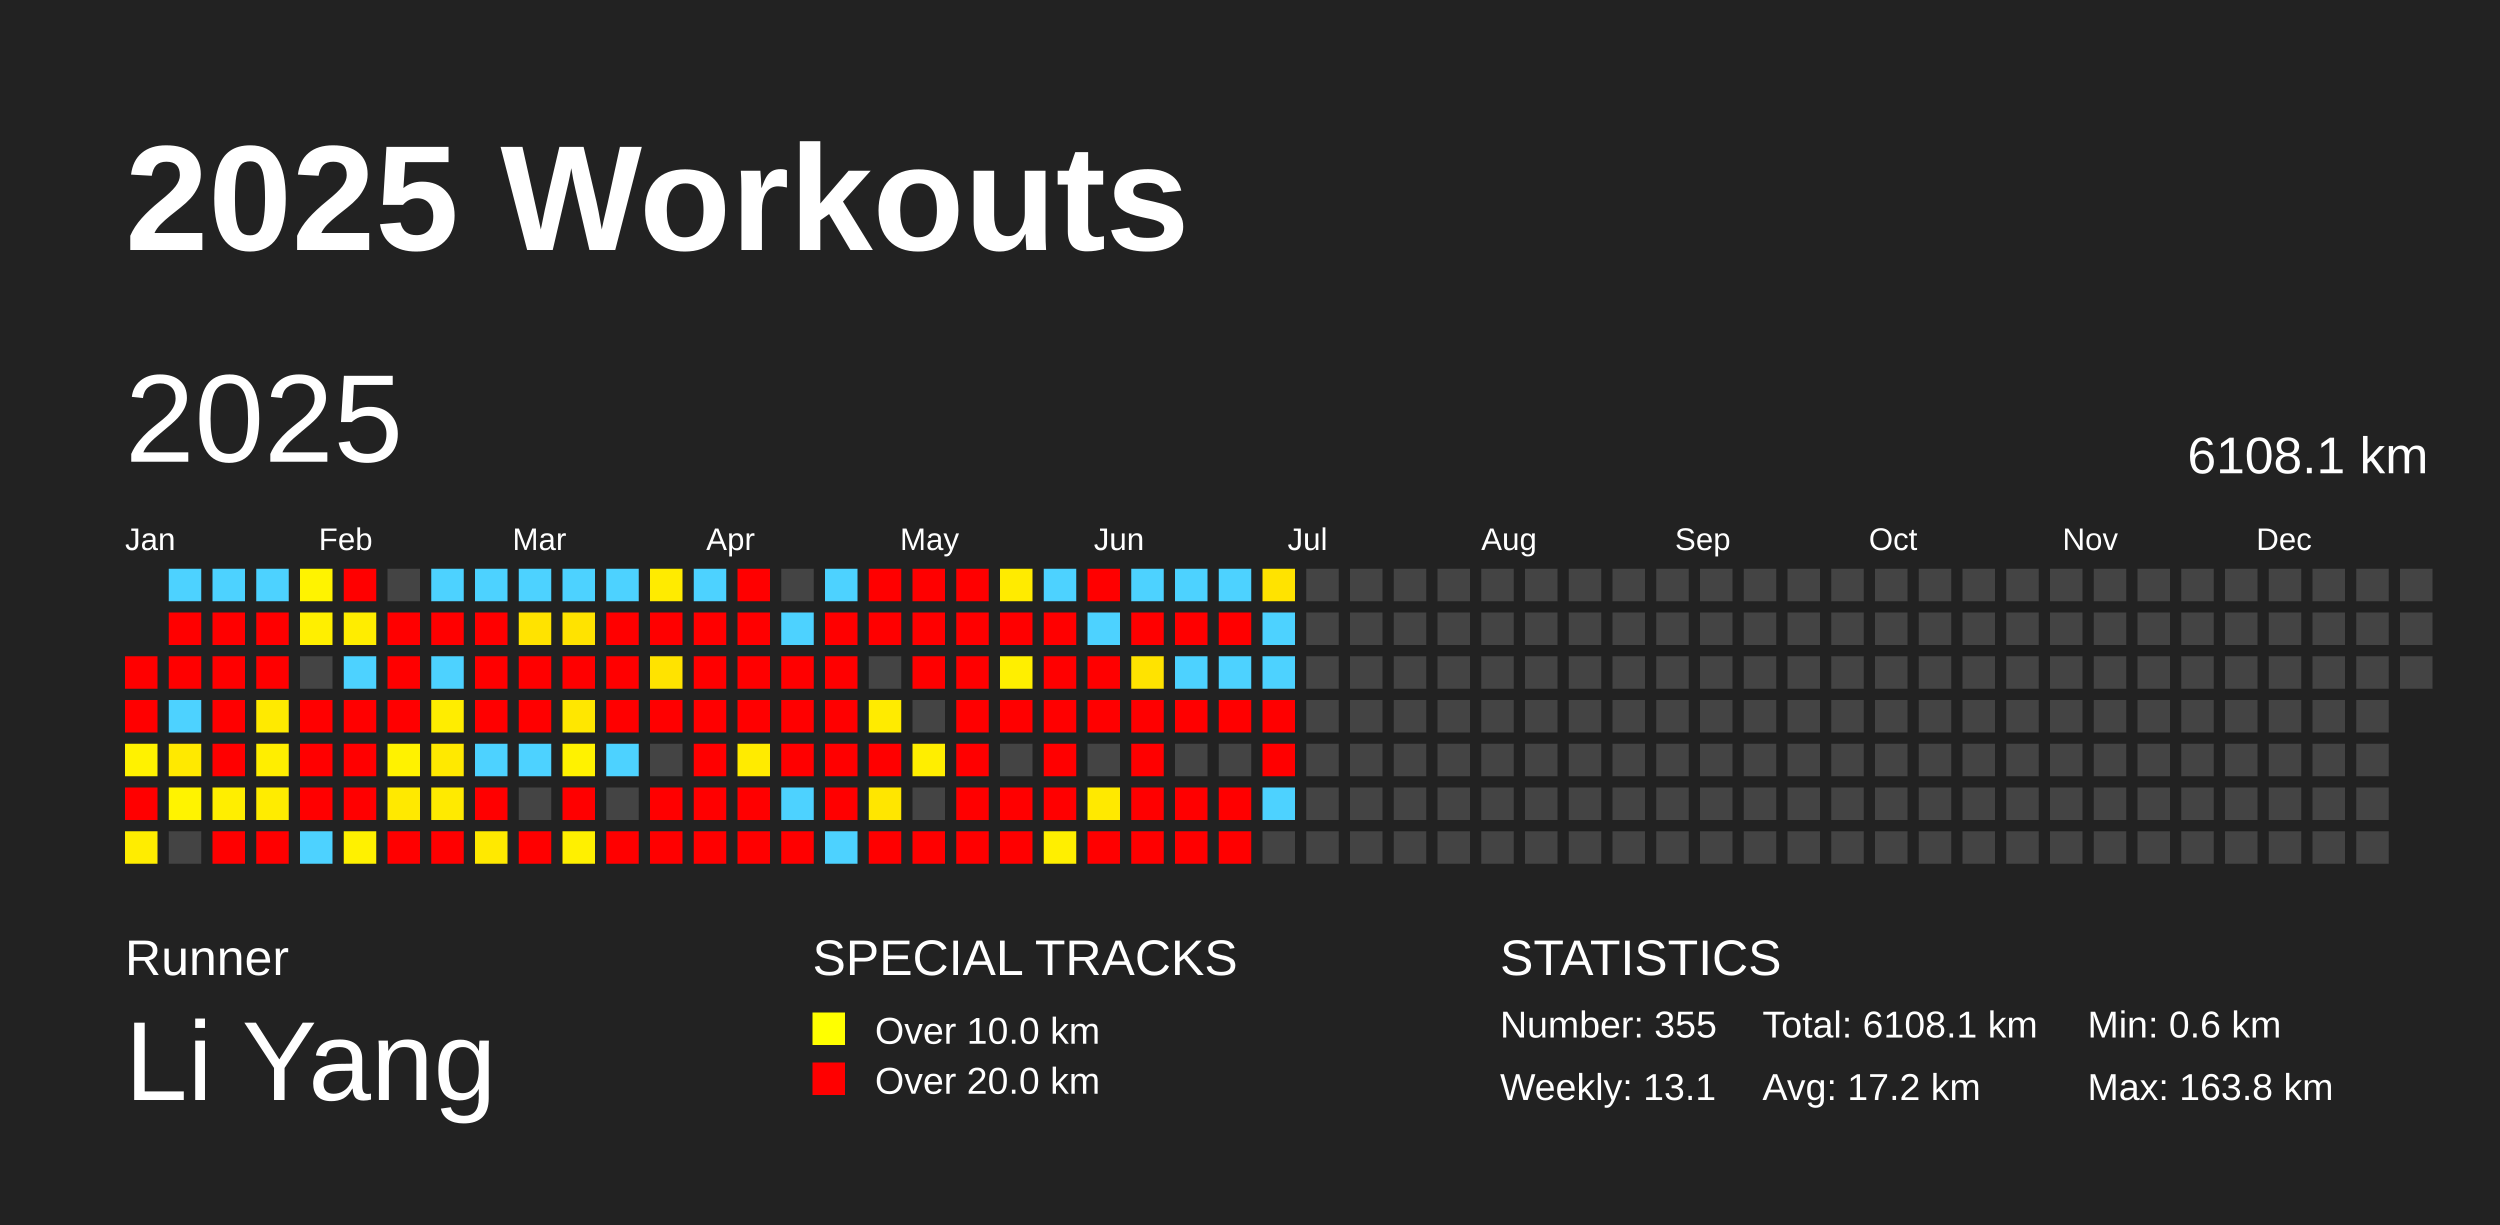
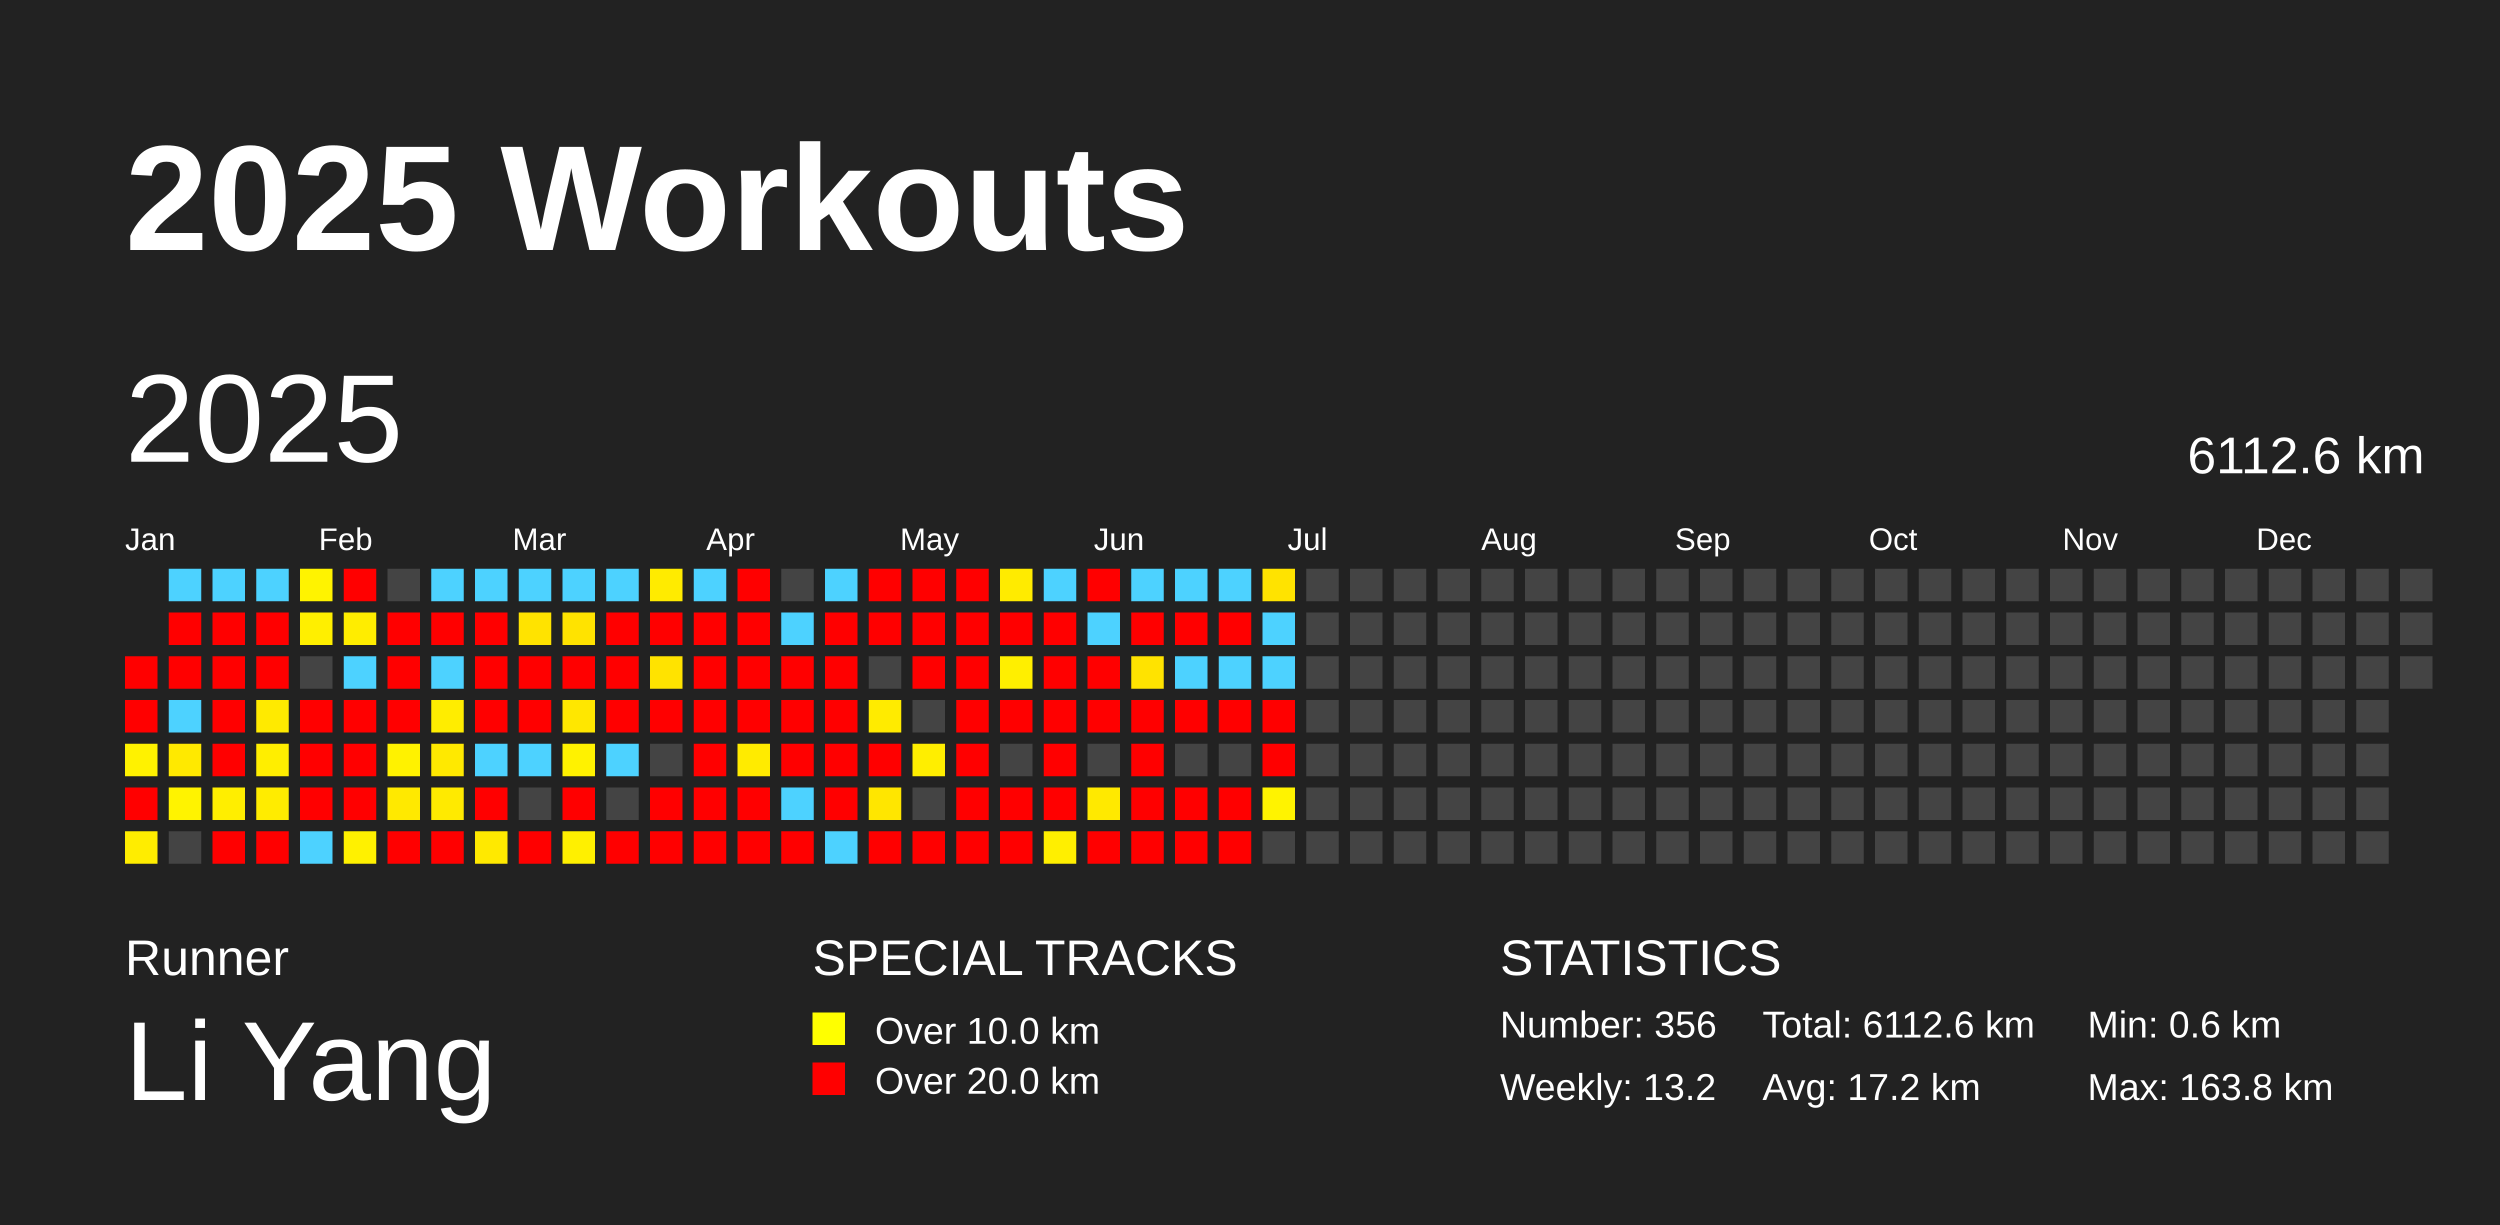
<svg xmlns="http://www.w3.org/2000/svg" baseProfile="full" height="98mm" version="1.1" viewBox="0,0,200,98" width="200mm">
  <defs />
  <rect fill="#222222" height="98" width="200" x="0" y="0" />
  <text fill="#FFFFFF" style="font-size:12px; font-family:Arial; font-weight:bold;" x="10" y="20">2025 Workouts</text>
  <text fill="#FFFFFF" style="font-size:4px; font-family:Arial" x="10" y="78">Runner</text>
  <text fill="#FFFFFF" style="font-size:9px; font-family:Arial" x="10" y="88">Li Yang</text>
  <text fill="#FFFFFF" style="font-size:4px; font-family:Arial" x="65" y="78">SPECIAL TRACKS</text>
  <rect fill="yellow" height="2.6" width="2.6" x="65" y="81" />
  <text fill="#FFFFFF" style="font-size:3px; font-family:Arial" x="70" y="83.5">Over 10.0 km</text>
  <rect fill="red" height="2.6" width="2.6" x="65" y="85" />
  <text fill="#FFFFFF" style="font-size:3px; font-family:Arial" x="70" y="87.5">Over 20.0 km</text>
  <text fill="#FFFFFF" style="font-size:4px; font-family:Arial" x="120" y="78">STATISTICS</text>
-   <text fill="#FFFFFF" style="font-size:3px; font-family:Arial" x="120" y="83">Number: 355</text>
-   <text fill="#FFFFFF" style="font-size:3px; font-family:Arial" x="120" y="88">Weekly: 13.1</text>
-   <text fill="#FFFFFF" style="font-size:3px; font-family:Arial" x="141" y="83">Total: 6108.1 km</text>
+   <text fill="#FFFFFF" style="font-size:3px; font-family:Arial" x="120" y="83">Number: 356</text>
+   <text fill="#FFFFFF" style="font-size:3px; font-family:Arial" x="120" y="88">Weekly: 13.2</text>
+   <text fill="#FFFFFF" style="font-size:3px; font-family:Arial" x="141" y="83">Total: 6112.6 km</text>
  <text fill="#FFFFFF" style="font-size:3px; font-family:Arial" x="141" y="88">Avg: 17.2 km</text>
  <text fill="#FFFFFF" style="font-size:3px; font-family:Arial" x="167" y="83">Min: 0.6 km</text>
  <text fill="#FFFFFF" style="font-size:3px; font-family:Arial" x="167" y="88">Max: 163.8 km</text>
  <text dominant-baseline="hanging" fill="#FFFFFF" style="font-size:10.0px; font-family:Arial;" x="10" y="30">2025</text>
-   <text dominant-baseline="hanging" fill="#FFFFFF" style="font-size:4.125px; font-family:Arial;" x="175" y="35">6108.1 km</text>
+   <text dominant-baseline="hanging" fill="#FFFFFF" style="font-size:4.125px; font-family:Arial;" x="175" y="35">6112.6 km</text>
  <text fill="#FFFFFF" style="font-size:2.5px; font-family:Arial" x="10.0" y="44">Jan</text>
  <text fill="#FFFFFF" style="font-size:2.5px; font-family:Arial" x="25.5" y="44">Feb</text>
  <text fill="#FFFFFF" style="font-size:2.5px; font-family:Arial" x="41.0" y="44">Mar</text>
  <text fill="#FFFFFF" style="font-size:2.5px; font-family:Arial" x="56.5" y="44">Apr</text>
  <text fill="#FFFFFF" style="font-size:2.5px; font-family:Arial" x="72.0" y="44">May</text>
  <text fill="#FFFFFF" style="font-size:2.5px; font-family:Arial" x="87.5" y="44">Jun</text>
  <text fill="#FFFFFF" style="font-size:2.5px; font-family:Arial" x="103.0" y="44">Jul</text>
  <text fill="#FFFFFF" style="font-size:2.5px; font-family:Arial" x="118.5" y="44">Aug</text>
  <text fill="#FFFFFF" style="font-size:2.5px; font-family:Arial" x="134.0" y="44">Sep</text>
  <text fill="#FFFFFF" style="font-size:2.5px; font-family:Arial" x="149.5" y="44">Oct</text>
  <text fill="#FFFFFF" style="font-size:2.5px; font-family:Arial" x="165.0" y="44">Nov</text>
  <text fill="#FFFFFF" style="font-size:2.5px; font-family:Arial" x="180.5" y="44">Dec</text>
  <rect fill="red" height="2.6" width="2.6" x="10.0" y="52.5" />
  <rect fill="red" height="2.6" width="2.6" x="10.0" y="56.0" />
  <rect fill="#fff200" height="2.6" width="2.6" x="10.0" y="59.5" />
  <rect fill="red" height="2.6" width="2.6" x="10.0" y="63.0" />
  <rect fill="#ffed00" height="2.6" width="2.6" x="10.0" y="66.5" />
  <rect fill="#4dd2ff" height="2.6" width="2.6" x="13.5" y="45.5" />
  <rect fill="red" height="2.6" width="2.6" x="13.5" y="49.0" />
  <rect fill="red" height="2.6" width="2.6" x="13.5" y="52.5" />
  <rect fill="#4dd2ff" height="2.6" width="2.6" x="13.5" y="56.0" />
  <rect fill="#ffe900" height="2.6" width="2.6" x="13.5" y="59.5" />
  <rect fill="#fff300" height="2.6" width="2.6" x="13.5" y="63.0" />
  <rect fill="#444444" height="2.6" width="2.6" x="13.5" y="66.5" />
  <rect fill="#4dd2ff" height="2.6" width="2.6" x="17.0" y="45.5" />
  <rect fill="red" height="2.6" width="2.6" x="17.0" y="49.0" />
  <rect fill="red" height="2.6" width="2.6" x="17.0" y="52.5" />
  <rect fill="red" height="2.6" width="2.6" x="17.0" y="56.0" />
  <rect fill="red" height="2.6" width="2.6" x="17.0" y="59.5" />
  <rect fill="#ffee00" height="2.6" width="2.6" x="17.0" y="63.0" />
  <rect fill="red" height="2.6" width="2.6" x="17.0" y="66.5" />
  <rect fill="#4dd2ff" height="2.6" width="2.6" x="20.5" y="45.5" />
  <rect fill="red" height="2.6" width="2.6" x="20.5" y="49.0" />
  <rect fill="red" height="2.6" width="2.6" x="20.5" y="52.5" />
  <rect fill="#ffea00" height="2.6" width="2.6" x="20.5" y="56.0" />
  <rect fill="#ffee00" height="2.6" width="2.6" x="20.5" y="59.5" />
  <rect fill="#ffec00" height="2.6" width="2.6" x="20.5" y="63.0" />
  <rect fill="red" height="2.6" width="2.6" x="20.5" y="66.5" />
  <rect fill="#fff300" height="2.6" width="2.6" x="24.0" y="45.5" />
  <rect fill="#ffef00" height="2.6" width="2.6" x="24.0" y="49.0" />
  <rect fill="#444444" height="2.6" width="2.6" x="24.0" y="52.5" />
  <rect fill="red" height="2.6" width="2.6" x="24.0" y="56.0" />
  <rect fill="red" height="2.6" width="2.6" x="24.0" y="59.5" />
  <rect fill="red" height="2.6" width="2.6" x="24.0" y="63.0" />
  <rect fill="#4dd2ff" height="2.6" width="2.6" x="24.0" y="66.5" />
  <rect fill="red" height="2.6" width="2.6" x="27.5" y="45.5" />
  <rect fill="#ffed00" height="2.6" width="2.6" x="27.5" y="49.0" />
  <rect fill="#4dd2ff" height="2.6" width="2.6" x="27.5" y="52.5" />
  <rect fill="red" height="2.6" width="2.6" x="27.5" y="56.0" />
  <rect fill="red" height="2.6" width="2.6" x="27.5" y="59.5" />
  <rect fill="red" height="2.6" width="2.6" x="27.5" y="63.0" />
  <rect fill="#fff100" height="2.6" width="2.6" x="27.5" y="66.5" />
  <rect fill="#444444" height="2.6" width="2.6" x="31.0" y="45.5" />
  <rect fill="red" height="2.6" width="2.6" x="31.0" y="49.0" />
  <rect fill="red" height="2.6" width="2.6" x="31.0" y="52.5" />
  <rect fill="red" height="2.6" width="2.6" x="31.0" y="56.0" />
  <rect fill="#fff200" height="2.6" width="2.6" x="31.0" y="59.5" />
  <rect fill="#ffe900" height="2.6" width="2.6" x="31.0" y="63.0" />
  <rect fill="red" height="2.6" width="2.6" x="31.0" y="66.5" />
  <rect fill="#4dd2ff" height="2.6" width="2.6" x="34.5" y="45.5" />
  <rect fill="red" height="2.6" width="2.6" x="34.5" y="49.0" />
  <rect fill="#4dd2ff" height="2.6" width="2.6" x="34.5" y="52.5" />
  <rect fill="#ffed00" height="2.6" width="2.6" x="34.5" y="56.0" />
  <rect fill="#ffe900" height="2.6" width="2.6" x="34.5" y="59.5" />
  <rect fill="#ffea00" height="2.6" width="2.6" x="34.5" y="63.0" />
  <rect fill="red" height="2.6" width="2.6" x="34.5" y="66.5" />
  <rect fill="#4dd2ff" height="2.6" width="2.6" x="38.0" y="45.5" />
  <rect fill="red" height="2.6" width="2.6" x="38.0" y="49.0" />
  <rect fill="red" height="2.6" width="2.6" x="38.0" y="52.5" />
  <rect fill="red" height="2.6" width="2.6" x="38.0" y="56.0" />
  <rect fill="#4dd2ff" height="2.6" width="2.6" x="38.0" y="59.5" />
  <rect fill="red" height="2.6" width="2.6" x="38.0" y="63.0" />
  <rect fill="#ffe900" height="2.6" width="2.6" x="38.0" y="66.5" />
  <rect fill="#4dd2ff" height="2.6" width="2.6" x="41.5" y="45.5" />
  <rect fill="#ffe300" height="2.6" width="2.6" x="41.5" y="49.0" />
  <rect fill="red" height="2.6" width="2.6" x="41.5" y="52.5" />
  <rect fill="red" height="2.6" width="2.6" x="41.5" y="56.0" />
  <rect fill="#4dd2ff" height="2.6" width="2.6" x="41.5" y="59.5" />
  <rect fill="#444444" height="2.6" width="2.6" x="41.5" y="63.0" />
  <rect fill="red" height="2.6" width="2.6" x="41.5" y="66.5" />
  <rect fill="#4dd2ff" height="2.6" width="2.6" x="45.0" y="45.5" />
  <rect fill="#ffe300" height="2.6" width="2.6" x="45.0" y="49.0" />
  <rect fill="red" height="2.6" width="2.6" x="45.0" y="52.5" />
  <rect fill="#ffe700" height="2.6" width="2.6" x="45.0" y="56.0" />
  <rect fill="#fff200" height="2.6" width="2.6" x="45.0" y="59.5" />
  <rect fill="red" height="2.6" width="2.6" x="45.0" y="63.0" />
  <rect fill="#fff000" height="2.6" width="2.6" x="45.0" y="66.5" />
  <rect fill="#4dd2ff" height="2.6" width="2.6" x="48.5" y="45.5" />
  <rect fill="red" height="2.6" width="2.6" x="48.5" y="49.0" />
  <rect fill="red" height="2.6" width="2.6" x="48.5" y="52.5" />
  <rect fill="red" height="2.6" width="2.6" x="48.5" y="56.0" />
  <rect fill="#4dd2ff" height="2.6" width="2.6" x="48.5" y="59.5" />
  <rect fill="#444444" height="2.6" width="2.6" x="48.5" y="63.0" />
  <rect fill="red" height="2.6" width="2.6" x="48.5" y="66.5" />
  <rect fill="#ffeb00" height="2.6" width="2.6" x="52.0" y="45.5" />
  <rect fill="red" height="2.6" width="2.6" x="52.0" y="49.0" />
  <rect fill="#ffe300" height="2.6" width="2.6" x="52.0" y="52.5" />
  <rect fill="red" height="2.6" width="2.6" x="52.0" y="56.0" />
  <rect fill="#444444" height="2.6" width="2.6" x="52.0" y="59.5" />
  <rect fill="red" height="2.6" width="2.6" x="52.0" y="63.0" />
  <rect fill="red" height="2.6" width="2.6" x="52.0" y="66.5" />
  <rect fill="#4dd2ff" height="2.6" width="2.6" x="55.5" y="45.5" />
  <rect fill="red" height="2.6" width="2.6" x="55.5" y="49.0" />
  <rect fill="red" height="2.6" width="2.6" x="55.5" y="52.5" />
  <rect fill="red" height="2.6" width="2.6" x="55.5" y="56.0" />
  <rect fill="red" height="2.6" width="2.6" x="55.5" y="59.5" />
  <rect fill="red" height="2.6" width="2.6" x="55.5" y="63.0" />
  <rect fill="red" height="2.6" width="2.6" x="55.5" y="66.5" />
  <rect fill="red" height="2.6" width="2.6" x="59.0" y="45.5" />
  <rect fill="red" height="2.6" width="2.6" x="59.0" y="49.0" />
  <rect fill="red" height="2.6" width="2.6" x="59.0" y="52.5" />
  <rect fill="red" height="2.6" width="2.6" x="59.0" y="56.0" />
  <rect fill="#ffeb00" height="2.6" width="2.6" x="59.0" y="59.5" />
  <rect fill="red" height="2.6" width="2.6" x="59.0" y="63.0" />
  <rect fill="red" height="2.6" width="2.6" x="59.0" y="66.5" />
  <rect fill="#444444" height="2.6" width="2.6" x="62.5" y="45.5" />
  <rect fill="#4dd2ff" height="2.6" width="2.6" x="62.5" y="49.0" />
  <rect fill="red" height="2.6" width="2.6" x="62.5" y="52.5" />
  <rect fill="red" height="2.6" width="2.6" x="62.5" y="56.0" />
  <rect fill="red" height="2.6" width="2.6" x="62.5" y="59.5" />
  <rect fill="#4dd2ff" height="2.6" width="2.6" x="62.5" y="63.0" />
  <rect fill="red" height="2.6" width="2.6" x="62.5" y="66.5" />
  <rect fill="#4dd2ff" height="2.6" width="2.6" x="66.0" y="45.5" />
  <rect fill="red" height="2.6" width="2.6" x="66.0" y="49.0" />
  <rect fill="red" height="2.6" width="2.6" x="66.0" y="52.5" />
  <rect fill="red" height="2.6" width="2.6" x="66.0" y="56.0" />
  <rect fill="red" height="2.6" width="2.6" x="66.0" y="59.5" />
  <rect fill="red" height="2.6" width="2.6" x="66.0" y="63.0" />
  <rect fill="#4dd2ff" height="2.6" width="2.6" x="66.0" y="66.5" />
  <rect fill="red" height="2.6" width="2.6" x="69.5" y="45.5" />
  <rect fill="red" height="2.6" width="2.6" x="69.5" y="49.0" />
  <rect fill="#444444" height="2.6" width="2.6" x="69.5" y="52.5" />
  <rect fill="#ffeb00" height="2.6" width="2.6" x="69.5" y="56.0" />
  <rect fill="red" height="2.6" width="2.6" x="69.5" y="59.5" />
  <rect fill="#ffe600" height="2.6" width="2.6" x="69.5" y="63.0" />
  <rect fill="red" height="2.6" width="2.6" x="69.5" y="66.5" />
  <rect fill="red" height="2.6" width="2.6" x="73.0" y="45.5" />
  <rect fill="red" height="2.6" width="2.6" x="73.0" y="49.0" />
  <rect fill="red" height="2.6" width="2.6" x="73.0" y="52.5" />
  <rect fill="#444444" height="2.6" width="2.6" x="73.0" y="56.0" />
  <rect fill="#ffee00" height="2.6" width="2.6" x="73.0" y="59.5" />
  <rect fill="#444444" height="2.6" width="2.6" x="73.0" y="63.0" />
  <rect fill="red" height="2.6" width="2.6" x="73.0" y="66.5" />
  <rect fill="red" height="2.6" width="2.6" x="76.5" y="45.5" />
  <rect fill="red" height="2.6" width="2.6" x="76.5" y="49.0" />
  <rect fill="red" height="2.6" width="2.6" x="76.5" y="52.5" />
  <rect fill="red" height="2.6" width="2.6" x="76.5" y="56.0" />
  <rect fill="red" height="2.6" width="2.6" x="76.5" y="59.5" />
  <rect fill="red" height="2.6" width="2.6" x="76.5" y="63.0" />
  <rect fill="red" height="2.6" width="2.6" x="76.5" y="66.5" />
  <rect fill="#ffeb00" height="2.6" width="2.6" x="80.0" y="45.5" />
  <rect fill="red" height="2.6" width="2.6" x="80.0" y="49.0" />
  <rect fill="#ffef00" height="2.6" width="2.6" x="80.0" y="52.5" />
  <rect fill="red" height="2.6" width="2.6" x="80.0" y="56.0" />
  <rect fill="#444444" height="2.6" width="2.6" x="80.0" y="59.5" />
  <rect fill="red" height="2.6" width="2.6" x="80.0" y="63.0" />
  <rect fill="red" height="2.6" width="2.6" x="80.0" y="66.5" />
  <rect fill="#4dd2ff" height="2.6" width="2.6" x="83.5" y="45.5" />
  <rect fill="red" height="2.6" width="2.6" x="83.5" y="49.0" />
  <rect fill="red" height="2.6" width="2.6" x="83.5" y="52.5" />
  <rect fill="red" height="2.6" width="2.6" x="83.5" y="56.0" />
  <rect fill="red" height="2.6" width="2.6" x="83.5" y="59.5" />
  <rect fill="red" height="2.6" width="2.6" x="83.5" y="63.0" />
  <rect fill="#ffef00" height="2.6" width="2.6" x="83.5" y="66.5" />
  <rect fill="red" height="2.6" width="2.6" x="87.0" y="45.5" />
  <rect fill="#4dd2ff" height="2.6" width="2.6" x="87.0" y="49.0" />
  <rect fill="red" height="2.6" width="2.6" x="87.0" y="52.5" />
  <rect fill="red" height="2.6" width="2.6" x="87.0" y="56.0" />
  <rect fill="#444444" height="2.6" width="2.6" x="87.0" y="59.5" />
  <rect fill="#ffe900" height="2.6" width="2.6" x="87.0" y="63.0" />
  <rect fill="red" height="2.6" width="2.6" x="87.0" y="66.5" />
  <rect fill="#4dd2ff" height="2.6" width="2.6" x="90.5" y="45.5" />
  <rect fill="red" height="2.6" width="2.6" x="90.5" y="49.0" />
  <rect fill="#ffe300" height="2.6" width="2.6" x="90.5" y="52.5" />
  <rect fill="red" height="2.6" width="2.6" x="90.5" y="56.0" />
  <rect fill="red" height="2.6" width="2.6" x="90.5" y="59.5" />
  <rect fill="red" height="2.6" width="2.6" x="90.5" y="63.0" />
  <rect fill="red" height="2.6" width="2.6" x="90.5" y="66.5" />
  <rect fill="#4dd2ff" height="2.6" width="2.6" x="94.0" y="45.5" />
  <rect fill="red" height="2.6" width="2.6" x="94.0" y="49.0" />
  <rect fill="#4dd2ff" height="2.6" width="2.6" x="94.0" y="52.5" />
  <rect fill="red" height="2.6" width="2.6" x="94.0" y="56.0" />
  <rect fill="#444444" height="2.6" width="2.6" x="94.0" y="59.5" />
  <rect fill="red" height="2.6" width="2.6" x="94.0" y="63.0" />
  <rect fill="red" height="2.6" width="2.6" x="94.0" y="66.5" />
  <rect fill="#4dd2ff" height="2.6" width="2.6" x="97.5" y="45.5" />
  <rect fill="red" height="2.6" width="2.6" x="97.5" y="49.0" />
  <rect fill="#4dd2ff" height="2.6" width="2.6" x="97.5" y="52.5" />
  <rect fill="red" height="2.6" width="2.6" x="97.5" y="56.0" />
  <rect fill="#444444" height="2.6" width="2.6" x="97.5" y="59.5" />
  <rect fill="red" height="2.6" width="2.6" x="97.5" y="63.0" />
  <rect fill="red" height="2.6" width="2.6" x="97.5" y="66.5" />
  <rect fill="#ffe300" height="2.6" width="2.6" x="101.0" y="45.5" />
  <rect fill="#4dd2ff" height="2.6" width="2.6" x="101.0" y="49.0" />
  <rect fill="#4dd2ff" height="2.6" width="2.6" x="101.0" y="52.5" />
  <rect fill="red" height="2.6" width="2.6" x="101.0" y="56.0" />
  <rect fill="red" height="2.6" width="2.6" x="101.0" y="59.5" />
-   <rect fill="#4dd2ff" height="2.6" width="2.6" x="101.0" y="63.0" />
+   <rect fill="#fff300" height="2.6" width="2.6" x="101.0" y="63.0" />
  <rect fill="#444444" height="2.6" width="2.6" x="101.0" y="66.5" />
  <rect fill="#444444" height="2.6" width="2.6" x="104.5" y="45.5" />
  <rect fill="#444444" height="2.6" width="2.6" x="104.5" y="49.0" />
  <rect fill="#444444" height="2.6" width="2.6" x="104.5" y="52.5" />
  <rect fill="#444444" height="2.6" width="2.6" x="104.5" y="56.0" />
  <rect fill="#444444" height="2.6" width="2.6" x="104.5" y="59.5" />
  <rect fill="#444444" height="2.6" width="2.6" x="104.5" y="63.0" />
  <rect fill="#444444" height="2.6" width="2.6" x="104.5" y="66.5" />
  <rect fill="#444444" height="2.6" width="2.6" x="108.0" y="45.5" />
  <rect fill="#444444" height="2.6" width="2.6" x="108.0" y="49.0" />
  <rect fill="#444444" height="2.6" width="2.6" x="108.0" y="52.5" />
  <rect fill="#444444" height="2.6" width="2.6" x="108.0" y="56.0" />
  <rect fill="#444444" height="2.6" width="2.6" x="108.0" y="59.5" />
  <rect fill="#444444" height="2.6" width="2.6" x="108.0" y="63.0" />
  <rect fill="#444444" height="2.6" width="2.6" x="108.0" y="66.5" />
  <rect fill="#444444" height="2.6" width="2.6" x="111.5" y="45.5" />
  <rect fill="#444444" height="2.6" width="2.6" x="111.5" y="49.0" />
  <rect fill="#444444" height="2.6" width="2.6" x="111.5" y="52.5" />
  <rect fill="#444444" height="2.6" width="2.6" x="111.5" y="56.0" />
  <rect fill="#444444" height="2.6" width="2.6" x="111.5" y="59.5" />
  <rect fill="#444444" height="2.6" width="2.6" x="111.5" y="63.0" />
  <rect fill="#444444" height="2.6" width="2.6" x="111.5" y="66.5" />
  <rect fill="#444444" height="2.6" width="2.6" x="115.0" y="45.5" />
  <rect fill="#444444" height="2.6" width="2.6" x="115.0" y="49.0" />
  <rect fill="#444444" height="2.6" width="2.6" x="115.0" y="52.5" />
  <rect fill="#444444" height="2.6" width="2.6" x="115.0" y="56.0" />
  <rect fill="#444444" height="2.6" width="2.6" x="115.0" y="59.5" />
  <rect fill="#444444" height="2.6" width="2.6" x="115.0" y="63.0" />
  <rect fill="#444444" height="2.6" width="2.6" x="115.0" y="66.5" />
  <rect fill="#444444" height="2.6" width="2.6" x="118.5" y="45.5" />
  <rect fill="#444444" height="2.6" width="2.6" x="118.5" y="49.0" />
  <rect fill="#444444" height="2.6" width="2.6" x="118.5" y="52.5" />
  <rect fill="#444444" height="2.6" width="2.6" x="118.5" y="56.0" />
  <rect fill="#444444" height="2.6" width="2.6" x="118.5" y="59.5" />
  <rect fill="#444444" height="2.6" width="2.6" x="118.5" y="63.0" />
  <rect fill="#444444" height="2.6" width="2.6" x="118.5" y="66.5" />
  <rect fill="#444444" height="2.6" width="2.6" x="122.0" y="45.5" />
  <rect fill="#444444" height="2.6" width="2.6" x="122.0" y="49.0" />
  <rect fill="#444444" height="2.6" width="2.6" x="122.0" y="52.5" />
  <rect fill="#444444" height="2.6" width="2.6" x="122.0" y="56.0" />
  <rect fill="#444444" height="2.6" width="2.6" x="122.0" y="59.5" />
  <rect fill="#444444" height="2.6" width="2.6" x="122.0" y="63.0" />
  <rect fill="#444444" height="2.6" width="2.6" x="122.0" y="66.5" />
  <rect fill="#444444" height="2.6" width="2.6" x="125.5" y="45.5" />
  <rect fill="#444444" height="2.6" width="2.6" x="125.5" y="49.0" />
  <rect fill="#444444" height="2.6" width="2.6" x="125.5" y="52.5" />
  <rect fill="#444444" height="2.6" width="2.6" x="125.5" y="56.0" />
  <rect fill="#444444" height="2.6" width="2.6" x="125.5" y="59.5" />
  <rect fill="#444444" height="2.6" width="2.6" x="125.5" y="63.0" />
  <rect fill="#444444" height="2.6" width="2.6" x="125.5" y="66.5" />
  <rect fill="#444444" height="2.6" width="2.6" x="129.0" y="45.5" />
  <rect fill="#444444" height="2.6" width="2.6" x="129.0" y="49.0" />
  <rect fill="#444444" height="2.6" width="2.6" x="129.0" y="52.5" />
  <rect fill="#444444" height="2.6" width="2.6" x="129.0" y="56.0" />
  <rect fill="#444444" height="2.6" width="2.6" x="129.0" y="59.5" />
  <rect fill="#444444" height="2.6" width="2.6" x="129.0" y="63.0" />
  <rect fill="#444444" height="2.6" width="2.6" x="129.0" y="66.5" />
  <rect fill="#444444" height="2.6" width="2.6" x="132.5" y="45.5" />
  <rect fill="#444444" height="2.6" width="2.6" x="132.5" y="49.0" />
  <rect fill="#444444" height="2.6" width="2.6" x="132.5" y="52.5" />
  <rect fill="#444444" height="2.6" width="2.6" x="132.5" y="56.0" />
  <rect fill="#444444" height="2.6" width="2.6" x="132.5" y="59.5" />
  <rect fill="#444444" height="2.6" width="2.6" x="132.5" y="63.0" />
  <rect fill="#444444" height="2.6" width="2.6" x="132.5" y="66.5" />
  <rect fill="#444444" height="2.6" width="2.6" x="136.0" y="45.5" />
  <rect fill="#444444" height="2.6" width="2.6" x="136.0" y="49.0" />
  <rect fill="#444444" height="2.6" width="2.6" x="136.0" y="52.5" />
  <rect fill="#444444" height="2.6" width="2.6" x="136.0" y="56.0" />
  <rect fill="#444444" height="2.6" width="2.6" x="136.0" y="59.5" />
  <rect fill="#444444" height="2.6" width="2.6" x="136.0" y="63.0" />
  <rect fill="#444444" height="2.6" width="2.6" x="136.0" y="66.5" />
  <rect fill="#444444" height="2.6" width="2.6" x="139.5" y="45.5" />
  <rect fill="#444444" height="2.6" width="2.6" x="139.5" y="49.0" />
  <rect fill="#444444" height="2.6" width="2.6" x="139.5" y="52.5" />
  <rect fill="#444444" height="2.6" width="2.6" x="139.5" y="56.0" />
  <rect fill="#444444" height="2.6" width="2.6" x="139.5" y="59.5" />
  <rect fill="#444444" height="2.6" width="2.6" x="139.5" y="63.0" />
  <rect fill="#444444" height="2.6" width="2.6" x="139.5" y="66.5" />
  <rect fill="#444444" height="2.6" width="2.6" x="143.0" y="45.5" />
  <rect fill="#444444" height="2.6" width="2.6" x="143.0" y="49.0" />
  <rect fill="#444444" height="2.6" width="2.6" x="143.0" y="52.5" />
  <rect fill="#444444" height="2.6" width="2.6" x="143.0" y="56.0" />
  <rect fill="#444444" height="2.6" width="2.6" x="143.0" y="59.5" />
  <rect fill="#444444" height="2.6" width="2.6" x="143.0" y="63.0" />
  <rect fill="#444444" height="2.6" width="2.6" x="143.0" y="66.5" />
  <rect fill="#444444" height="2.6" width="2.6" x="146.5" y="45.5" />
  <rect fill="#444444" height="2.6" width="2.6" x="146.5" y="49.0" />
  <rect fill="#444444" height="2.6" width="2.6" x="146.5" y="52.5" />
  <rect fill="#444444" height="2.6" width="2.6" x="146.5" y="56.0" />
  <rect fill="#444444" height="2.6" width="2.6" x="146.5" y="59.5" />
  <rect fill="#444444" height="2.6" width="2.6" x="146.5" y="63.0" />
  <rect fill="#444444" height="2.6" width="2.6" x="146.5" y="66.5" />
  <rect fill="#444444" height="2.6" width="2.6" x="150.0" y="45.5" />
  <rect fill="#444444" height="2.6" width="2.6" x="150.0" y="49.0" />
  <rect fill="#444444" height="2.6" width="2.6" x="150.0" y="52.5" />
  <rect fill="#444444" height="2.6" width="2.6" x="150.0" y="56.0" />
  <rect fill="#444444" height="2.6" width="2.6" x="150.0" y="59.5" />
  <rect fill="#444444" height="2.6" width="2.6" x="150.0" y="63.0" />
  <rect fill="#444444" height="2.6" width="2.6" x="150.0" y="66.5" />
  <rect fill="#444444" height="2.6" width="2.6" x="153.5" y="45.5" />
  <rect fill="#444444" height="2.6" width="2.6" x="153.5" y="49.0" />
  <rect fill="#444444" height="2.6" width="2.6" x="153.5" y="52.5" />
  <rect fill="#444444" height="2.6" width="2.6" x="153.5" y="56.0" />
  <rect fill="#444444" height="2.6" width="2.6" x="153.5" y="59.5" />
  <rect fill="#444444" height="2.6" width="2.6" x="153.5" y="63.0" />
  <rect fill="#444444" height="2.6" width="2.6" x="153.5" y="66.5" />
  <rect fill="#444444" height="2.6" width="2.6" x="157.0" y="45.5" />
  <rect fill="#444444" height="2.6" width="2.6" x="157.0" y="49.0" />
  <rect fill="#444444" height="2.6" width="2.6" x="157.0" y="52.5" />
  <rect fill="#444444" height="2.6" width="2.6" x="157.0" y="56.0" />
  <rect fill="#444444" height="2.6" width="2.6" x="157.0" y="59.5" />
  <rect fill="#444444" height="2.6" width="2.6" x="157.0" y="63.0" />
  <rect fill="#444444" height="2.6" width="2.6" x="157.0" y="66.5" />
  <rect fill="#444444" height="2.6" width="2.6" x="160.5" y="45.5" />
  <rect fill="#444444" height="2.6" width="2.6" x="160.5" y="49.0" />
  <rect fill="#444444" height="2.6" width="2.6" x="160.5" y="52.5" />
  <rect fill="#444444" height="2.6" width="2.6" x="160.5" y="56.0" />
  <rect fill="#444444" height="2.6" width="2.6" x="160.5" y="59.5" />
  <rect fill="#444444" height="2.6" width="2.6" x="160.5" y="63.0" />
  <rect fill="#444444" height="2.6" width="2.6" x="160.5" y="66.5" />
  <rect fill="#444444" height="2.6" width="2.6" x="164.0" y="45.5" />
  <rect fill="#444444" height="2.6" width="2.6" x="164.0" y="49.0" />
  <rect fill="#444444" height="2.6" width="2.6" x="164.0" y="52.5" />
  <rect fill="#444444" height="2.6" width="2.6" x="164.0" y="56.0" />
  <rect fill="#444444" height="2.6" width="2.6" x="164.0" y="59.5" />
  <rect fill="#444444" height="2.6" width="2.6" x="164.0" y="63.0" />
  <rect fill="#444444" height="2.6" width="2.6" x="164.0" y="66.5" />
  <rect fill="#444444" height="2.6" width="2.6" x="167.5" y="45.5" />
  <rect fill="#444444" height="2.6" width="2.6" x="167.5" y="49.0" />
  <rect fill="#444444" height="2.6" width="2.6" x="167.5" y="52.5" />
  <rect fill="#444444" height="2.6" width="2.6" x="167.5" y="56.0" />
  <rect fill="#444444" height="2.6" width="2.6" x="167.5" y="59.5" />
  <rect fill="#444444" height="2.6" width="2.6" x="167.5" y="63.0" />
  <rect fill="#444444" height="2.6" width="2.6" x="167.5" y="66.5" />
  <rect fill="#444444" height="2.6" width="2.6" x="171.0" y="45.5" />
  <rect fill="#444444" height="2.6" width="2.6" x="171.0" y="49.0" />
  <rect fill="#444444" height="2.6" width="2.6" x="171.0" y="52.5" />
  <rect fill="#444444" height="2.6" width="2.6" x="171.0" y="56.0" />
  <rect fill="#444444" height="2.6" width="2.6" x="171.0" y="59.5" />
  <rect fill="#444444" height="2.6" width="2.6" x="171.0" y="63.0" />
  <rect fill="#444444" height="2.6" width="2.6" x="171.0" y="66.5" />
  <rect fill="#444444" height="2.6" width="2.6" x="174.5" y="45.5" />
  <rect fill="#444444" height="2.6" width="2.6" x="174.5" y="49.0" />
  <rect fill="#444444" height="2.6" width="2.6" x="174.5" y="52.5" />
  <rect fill="#444444" height="2.6" width="2.6" x="174.5" y="56.0" />
  <rect fill="#444444" height="2.6" width="2.6" x="174.5" y="59.5" />
  <rect fill="#444444" height="2.6" width="2.6" x="174.5" y="63.0" />
  <rect fill="#444444" height="2.6" width="2.6" x="174.5" y="66.5" />
  <rect fill="#444444" height="2.6" width="2.6" x="178.0" y="45.5" />
  <rect fill="#444444" height="2.6" width="2.6" x="178.0" y="49.0" />
  <rect fill="#444444" height="2.6" width="2.6" x="178.0" y="52.5" />
  <rect fill="#444444" height="2.6" width="2.6" x="178.0" y="56.0" />
  <rect fill="#444444" height="2.6" width="2.6" x="178.0" y="59.5" />
  <rect fill="#444444" height="2.6" width="2.6" x="178.0" y="63.0" />
  <rect fill="#444444" height="2.6" width="2.6" x="178.0" y="66.5" />
  <rect fill="#444444" height="2.6" width="2.6" x="181.5" y="45.5" />
  <rect fill="#444444" height="2.6" width="2.6" x="181.5" y="49.0" />
  <rect fill="#444444" height="2.6" width="2.6" x="181.5" y="52.5" />
  <rect fill="#444444" height="2.6" width="2.6" x="181.5" y="56.0" />
  <rect fill="#444444" height="2.6" width="2.6" x="181.5" y="59.5" />
  <rect fill="#444444" height="2.6" width="2.6" x="181.5" y="63.0" />
  <rect fill="#444444" height="2.6" width="2.6" x="181.5" y="66.5" />
  <rect fill="#444444" height="2.6" width="2.6" x="185.0" y="45.5" />
  <rect fill="#444444" height="2.6" width="2.6" x="185.0" y="49.0" />
  <rect fill="#444444" height="2.6" width="2.6" x="185.0" y="52.5" />
  <rect fill="#444444" height="2.6" width="2.6" x="185.0" y="56.0" />
  <rect fill="#444444" height="2.6" width="2.6" x="185.0" y="59.5" />
  <rect fill="#444444" height="2.6" width="2.6" x="185.0" y="63.0" />
  <rect fill="#444444" height="2.6" width="2.6" x="185.0" y="66.5" />
  <rect fill="#444444" height="2.6" width="2.6" x="188.5" y="45.5" />
  <rect fill="#444444" height="2.6" width="2.6" x="188.5" y="49.0" />
  <rect fill="#444444" height="2.6" width="2.6" x="188.5" y="52.5" />
  <rect fill="#444444" height="2.6" width="2.6" x="188.5" y="56.0" />
  <rect fill="#444444" height="2.6" width="2.6" x="188.5" y="59.5" />
  <rect fill="#444444" height="2.6" width="2.6" x="188.5" y="63.0" />
  <rect fill="#444444" height="2.6" width="2.6" x="188.5" y="66.5" />
  <rect fill="#444444" height="2.6" width="2.6" x="192.0" y="45.5" />
  <rect fill="#444444" height="2.6" width="2.6" x="192.0" y="49.0" />
  <rect fill="#444444" height="2.6" width="2.6" x="192.0" y="52.5" />
</svg>
